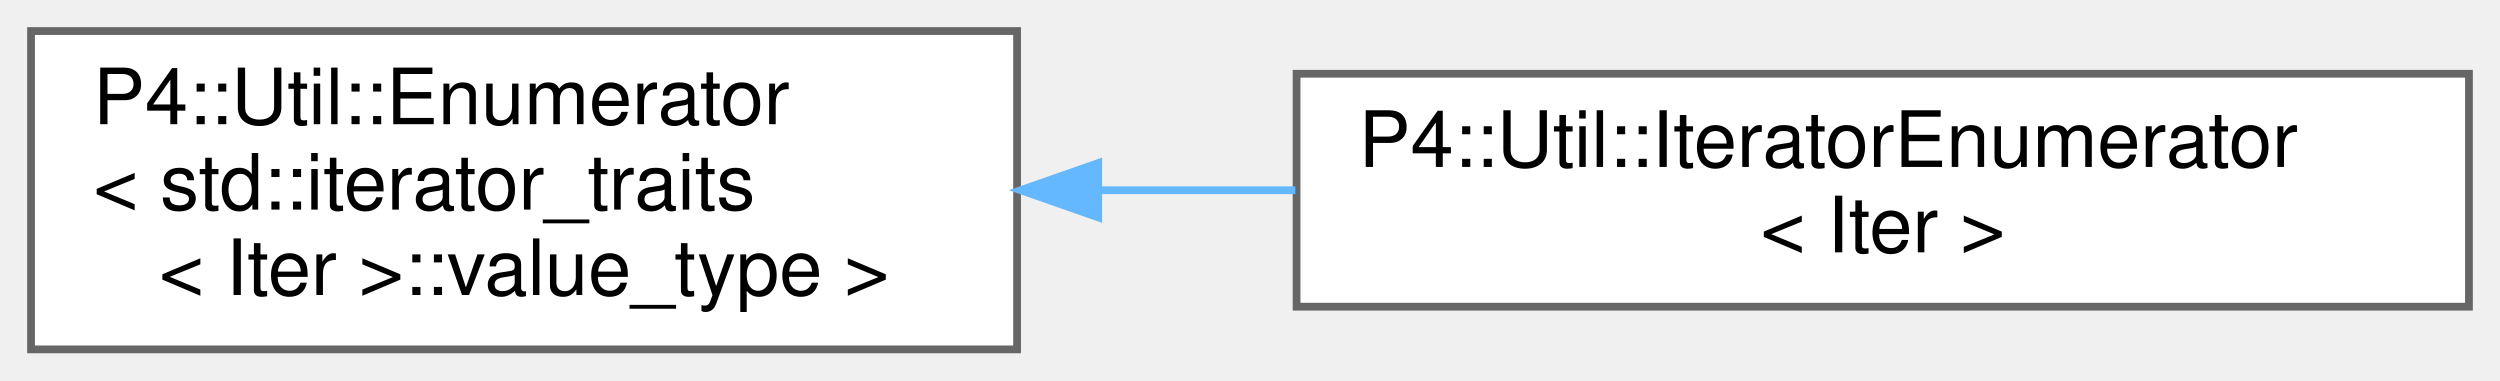
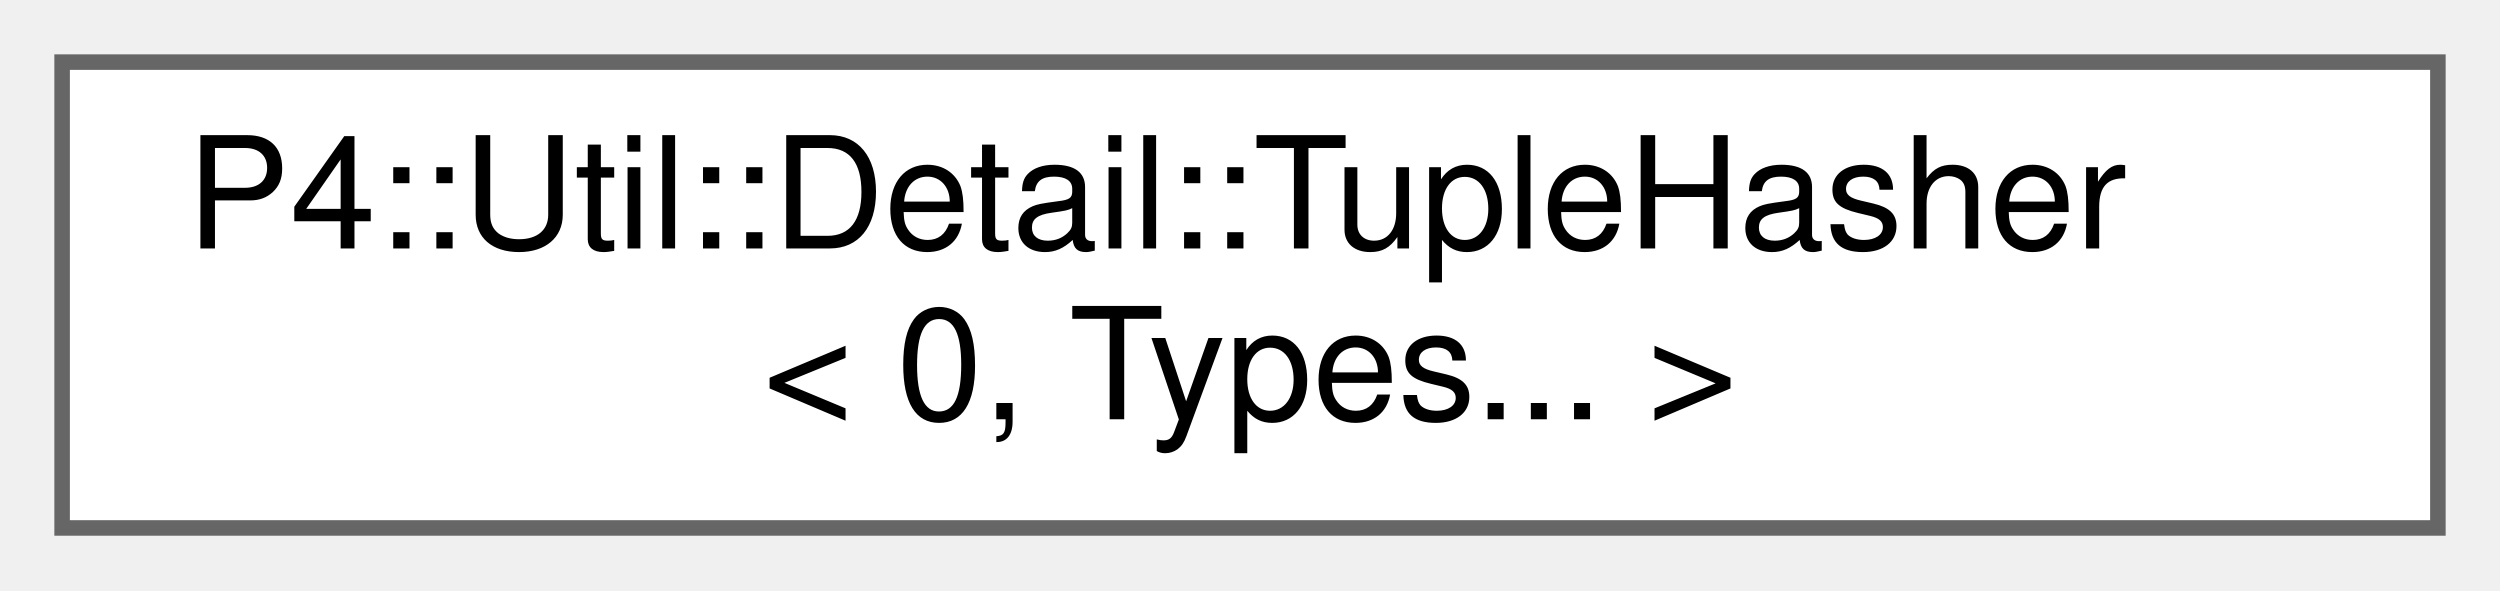
- <svg xmlns="http://www.w3.org/2000/svg" xmlns:xlink="http://www.w3.org/1999/xlink" width="322pt" height="49pt" viewBox="0.00 0.00 322.00 49.00">
-   <g id="graph0" class="graph" transform="scale(1 1) rotate(0) translate(4 45)">
+ <svg xmlns="http://www.w3.org/2000/svg" xmlns:xlink="http://www.w3.org/1999/xlink" width="161pt" height="38pt" viewBox="0.00 0.00 161.00 38.00">
+   <g id="graph0" class="graph" transform="scale(1 1) rotate(0) translate(4 34)">
    <g id="Node000000" class="node">
      <g id="a_Node000000">
-         <a xlink:href="class_p4_1_1_util_1_1_enumerator.html" target="_top" xlink:title=" ">
-           <polygon fill="white" stroke="#666666" points="127,-41 0,-41 0,0 127,0 127,-41" />
-           <text text-anchor="start" x="8" y="-29" font-family="Helvetica,sans-Serif" font-size="10.00">P4::Util::Enumerator</text>
-           <text text-anchor="start" x="8" y="-18" font-family="Helvetica,sans-Serif" font-size="10.00">&lt; std::iterator_traits</text>
-           <text text-anchor="middle" x="63.5" y="-7" font-family="Helvetica,sans-Serif" font-size="10.00">&lt; Iter &gt;::value_type &gt;</text>
-         </a>
-       </g>
-     </g>
-     <g id="Node000001" class="node">
-       <g id="a_Node000001">
-         <a xlink:href="class_p4_1_1_util_1_1_iterator_enumerator.html" target="_top" xlink:title="A generic iterator returning elements of type T.">
-           <polygon fill="white" stroke="#666666" points="314,-35.5 163,-35.5 163,-5.5 314,-5.5 314,-35.5" />
-           <text text-anchor="start" x="171" y="-23.5" font-family="Helvetica,sans-Serif" font-size="10.00">P4::Util::IteratorEnumerator</text>
-           <text text-anchor="middle" x="238.5" y="-12.5" font-family="Helvetica,sans-Serif" font-size="10.00">&lt; Iter &gt;</text>
-         </a>
-       </g>
-     </g>
-     <g id="edge1132_Node000000_Node000001" class="edge">
-       <g id="a_edge1132_Node000000_Node000001">
-         <a xlink:title=" ">
-           <path fill="none" stroke="#63b8ff" d="M137.55,-20.5C145.91,-20.5 154.45,-20.5 162.84,-20.5" />
-           <polygon fill="#63b8ff" stroke="#63b8ff" points="137.45,-17 127.45,-20.5 137.45,-24 137.45,-17" />
+         <a xlink:href="struct_p4_1_1_util_1_1_detail_1_1_tuple_hasher_3_010_00_01_types_8_8_8_01_4.html" target="_top" xlink:title=" ">
+           <polygon fill="white" stroke="#666666" points="153,-30 0,-30 0,0 153,0 153,-30" />
+           <text text-anchor="start" x="8" y="-18" font-family="Helvetica,sans-Serif" font-size="10.00">P4::Util::Detail::TupleHasher</text>
+           <text text-anchor="middle" x="76.5" y="-7" font-family="Helvetica,sans-Serif" font-size="10.00">&lt; 0, Types... &gt;</text>
        </a>
      </g>
    </g>
  </g>
</svg>
